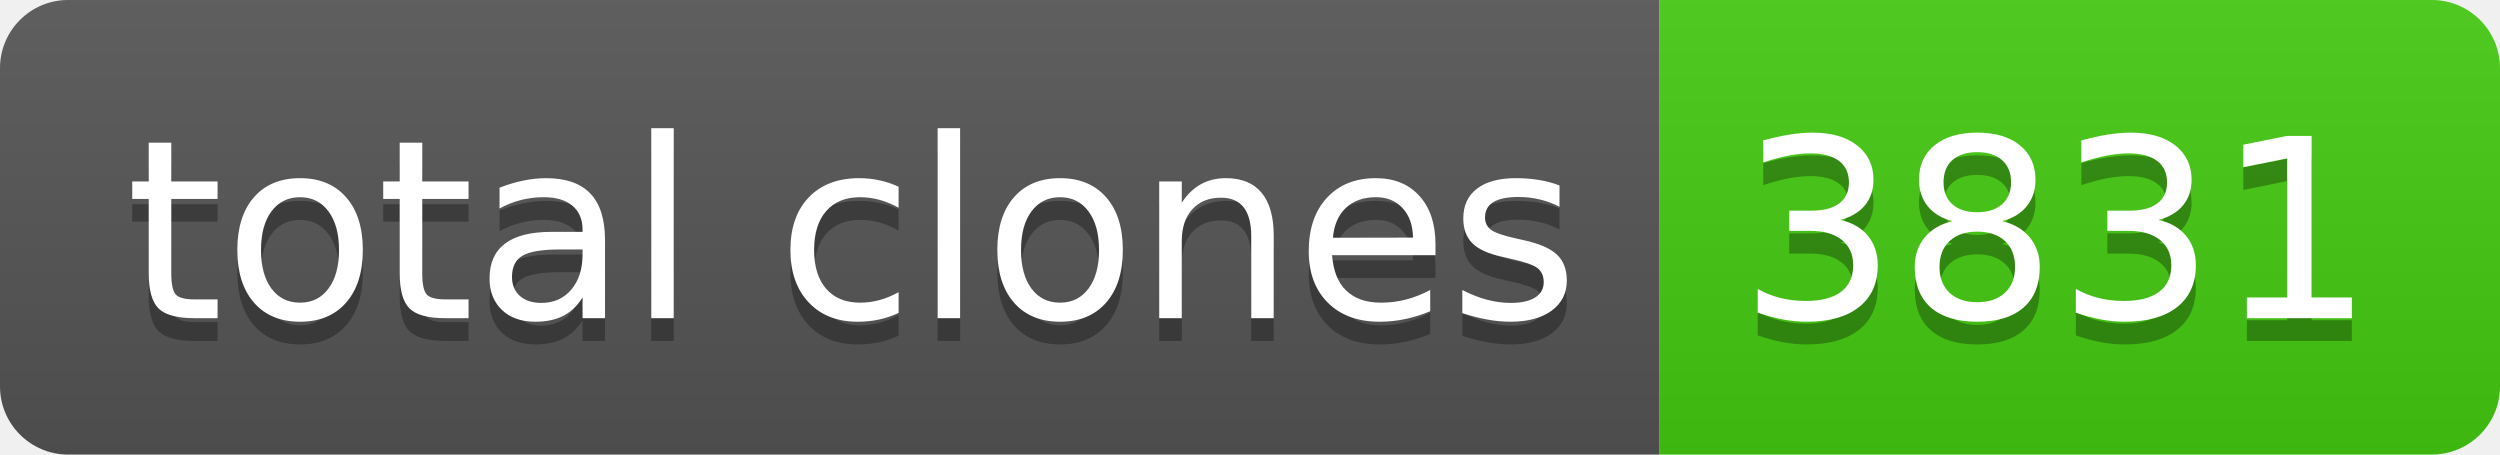
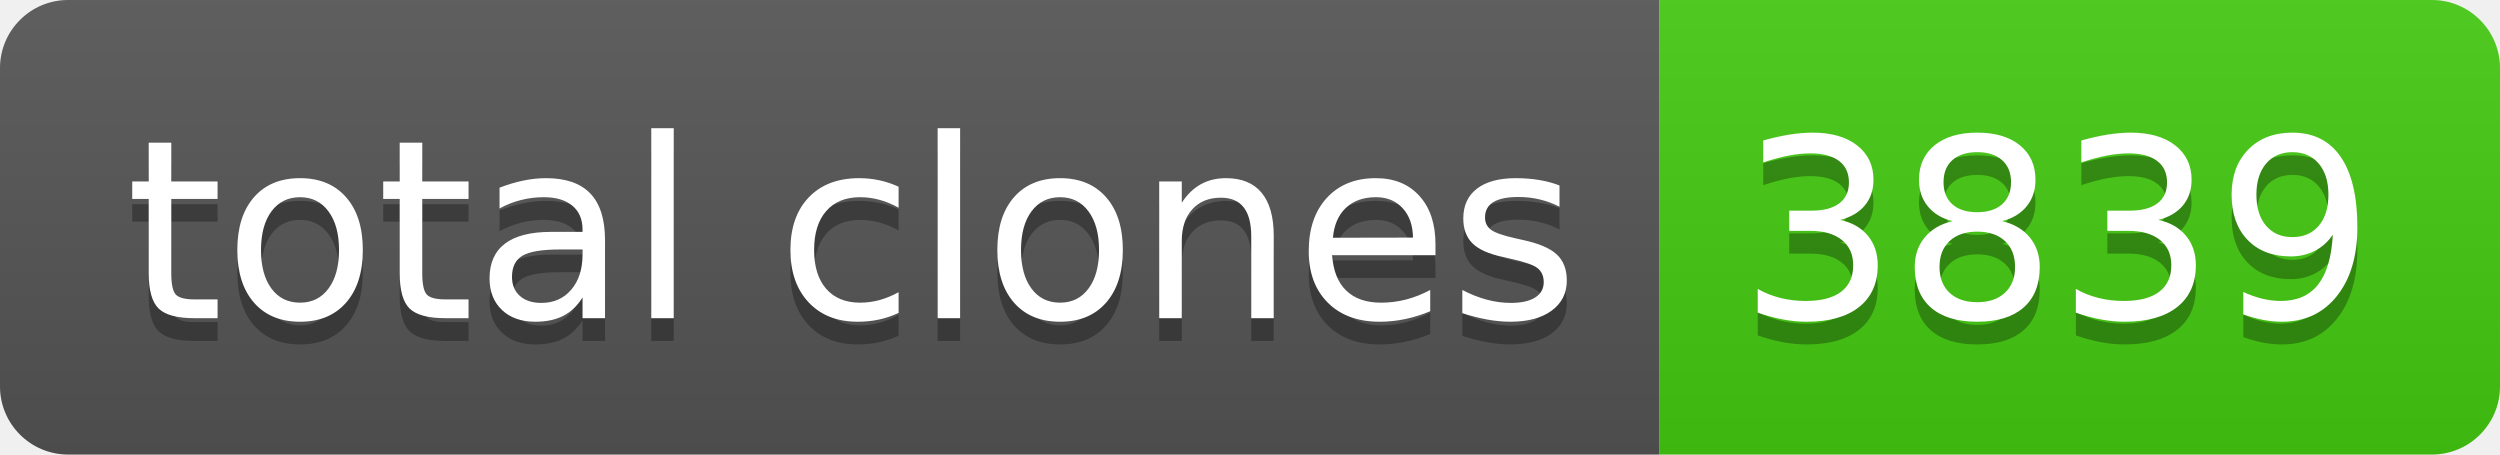
- <svg xmlns="http://www.w3.org/2000/svg" width="110" height="20" role="img" aria-label="total clones: 3831">
+ <svg xmlns="http://www.w3.org/2000/svg" width="110" height="20" role="img" aria-label="total clones: 3839">
  <linearGradient id="s" x2="0" y2="100%">
    <stop offset="0" stop-color="#bbb" stop-opacity=".1" />
    <stop offset="1" stop-opacity=".1" />
  </linearGradient>
  <clipPath id="r">
    <rect width="110" height="20" rx="3" fill="#fff" />
  </clipPath>
  <g clip-path="url(#r)">
    <rect width="73" height="20" fill="#555" />
    <rect x="73" width="37" height="20" fill="#4c1" />
    <rect width="110" height="20" fill="url(#s)" />
  </g>
  <g fill="#fff" text-anchor="middle" font-family="Verdana,Geneva,DejaVu Sans,sans-serif" text-rendering="geometricPrecision" font-size="110">
    <text aria-hidden="true" x="375" y="150" fill="#010101" fill-opacity=".3" transform="scale(.1)" textLength="630">total clones</text>
    <text x="375" y="140" transform="scale(.1)" fill="#fff" textLength="630">total clones</text>
-     <text aria-hidden="true" x="905" y="150" fill="#010101" fill-opacity=".3" transform="scale(.1)" textLength="270">3831</text>
-     <text x="905" y="140" transform="scale(.1)" fill="#fff" textLength="270">3831</text>
+     <text aria-hidden="true" x="905" y="150" fill="#010101" fill-opacity=".3" transform="scale(.1)" textLength="270">3839</text>
+     <text x="905" y="140" transform="scale(.1)" fill="#fff" textLength="270">3839</text>
  </g>
</svg>
